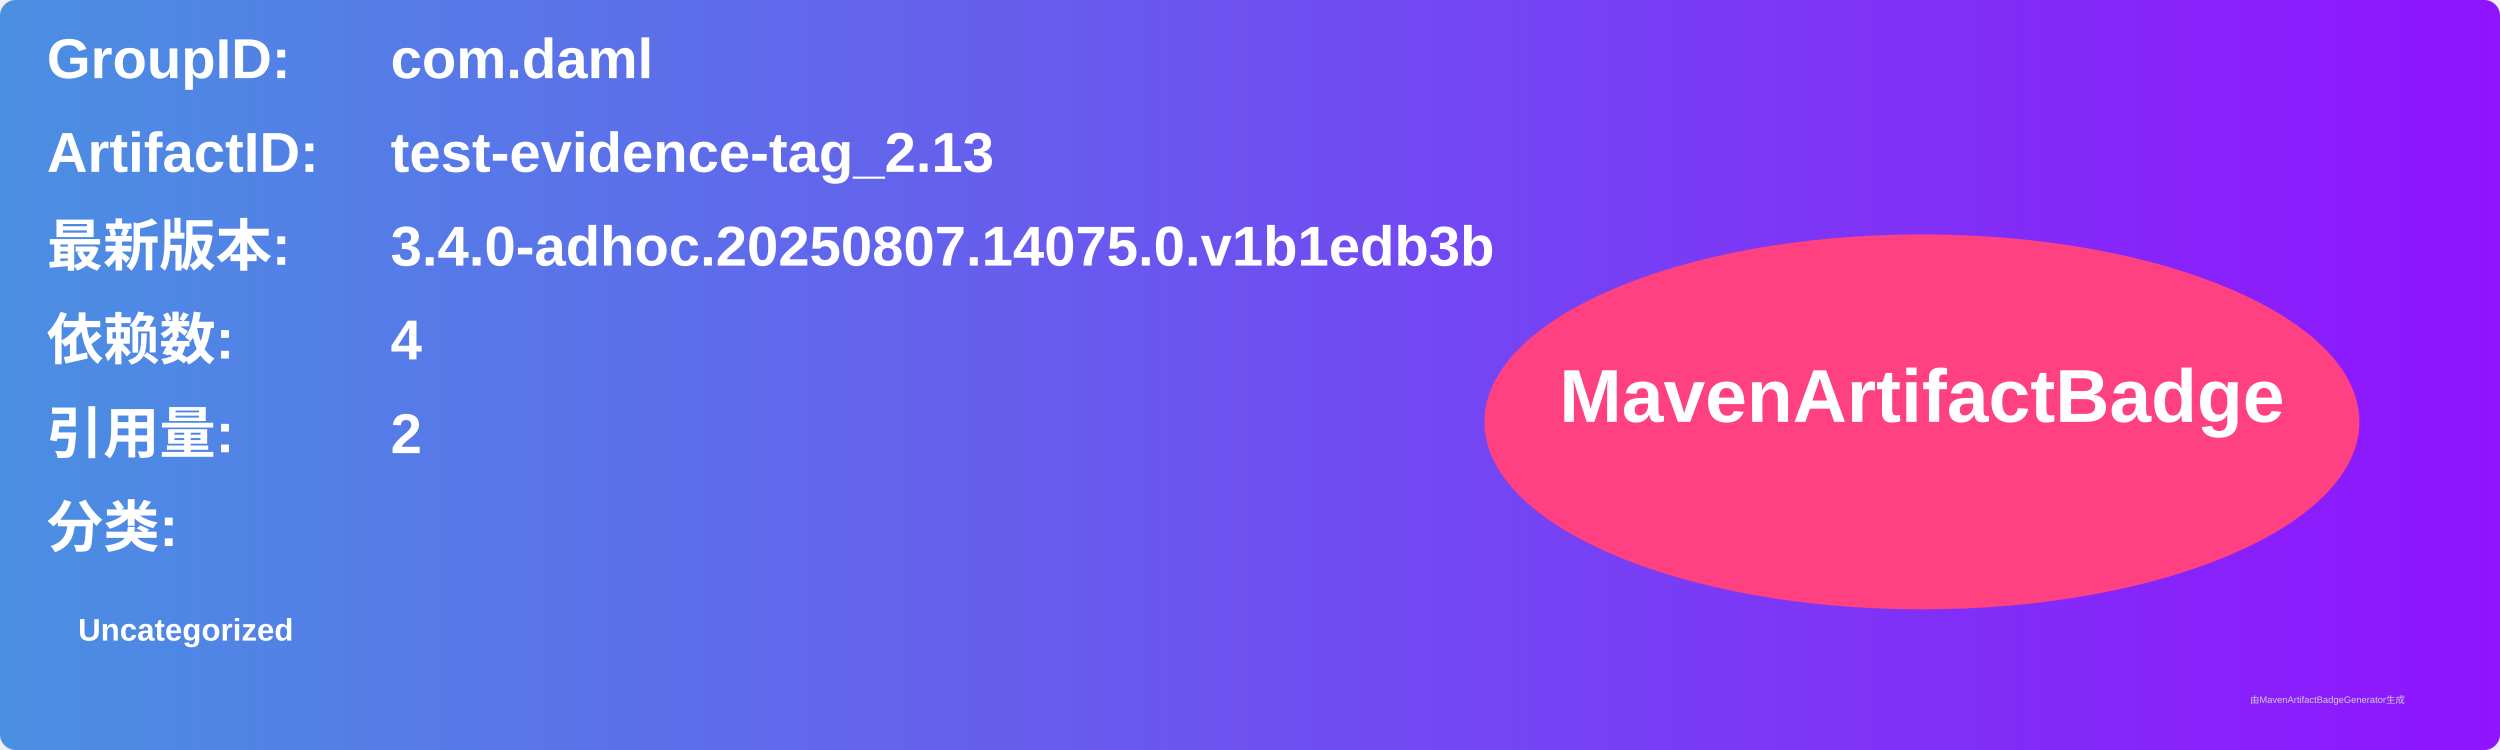
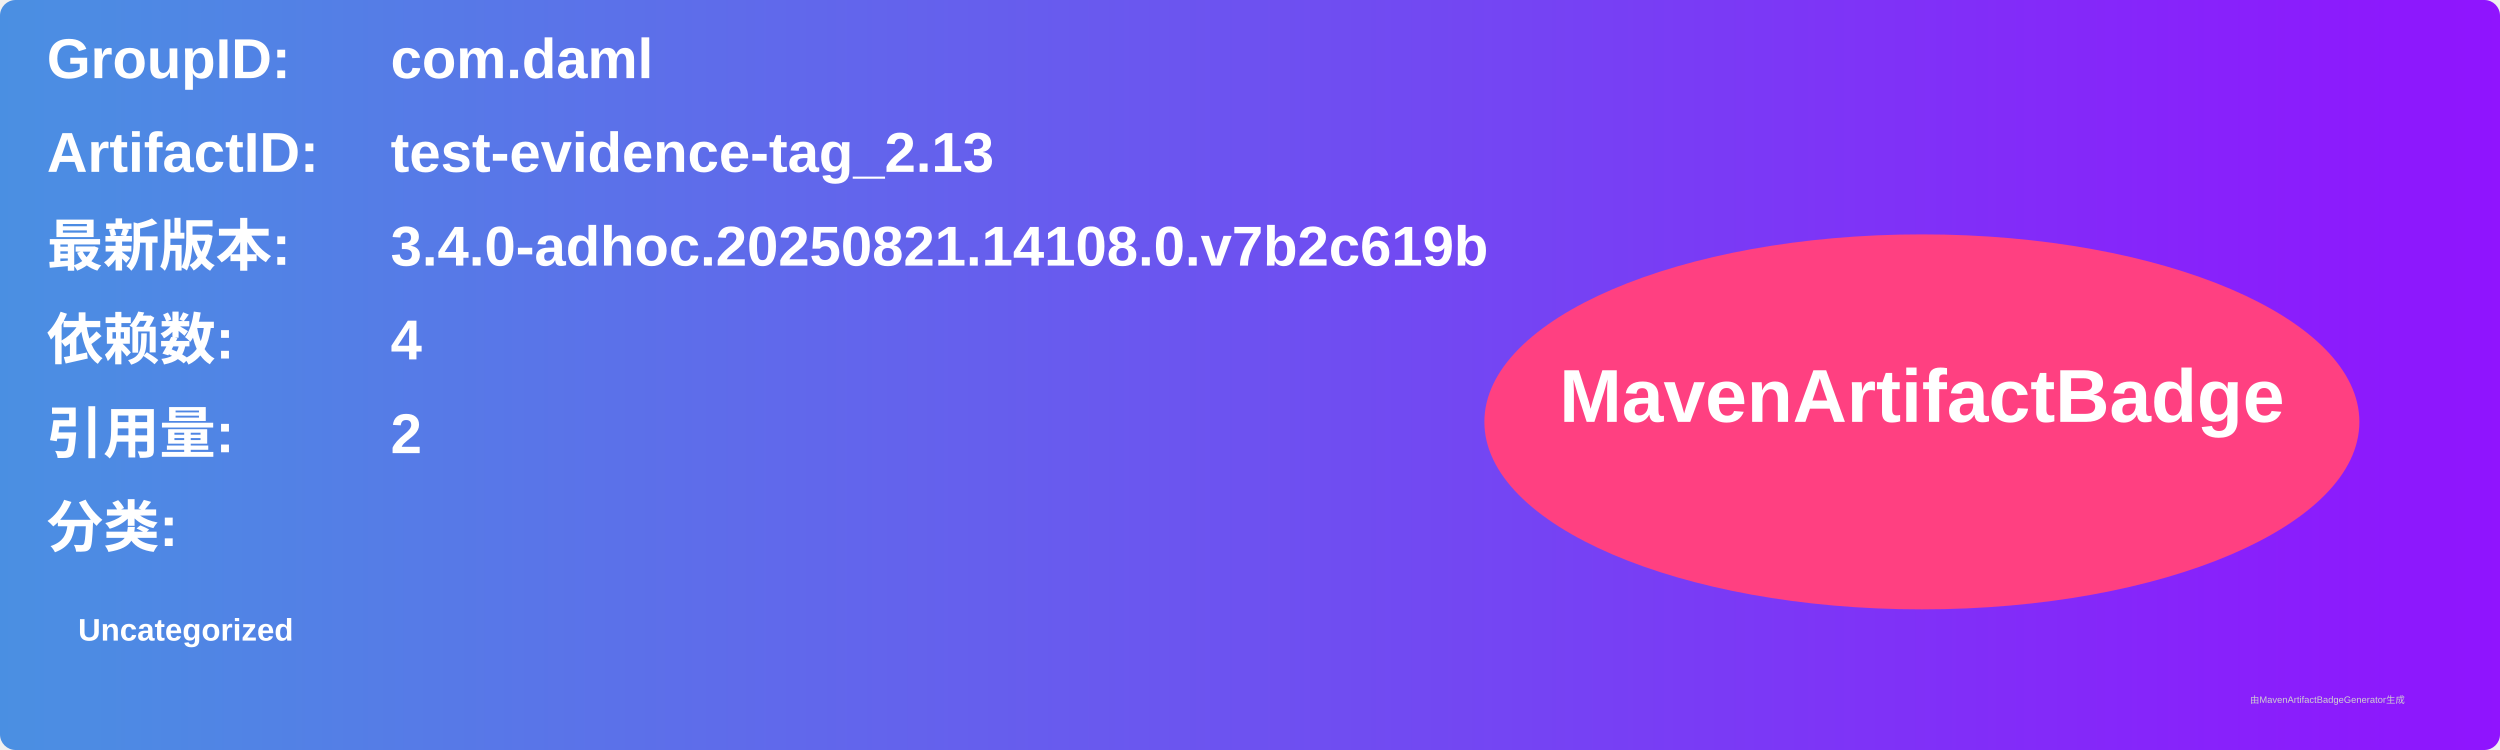
<svg xmlns="http://www.w3.org/2000/svg" width="800" height="240" viewBox="0 0 800 240">
  <linearGradient id="grad" x1="0%" y1="0%" x2="100%" y2="0%">
    <stop offset="0%" stop-color="#4a90e2" />
    <stop offset="100%" stop-color="#9013fe" />
  </linearGradient>
  <rect width="100%" height="100%" rx="5" ry="5" fill="url(#grad)" />
  <g transform="translate(15, 15)">
    <text x="0" y="10" font-family="Arial" font-size="18" fill="white" font-weight="bold" width="260">GroupID:</text>
    <text x="110" y="10" font-family="Arial" font-size="18" fill="white" font-weight="bold" width="460">com.daml</text>
    <text x="0" y="40" font-family="Arial" font-size="18" fill="white" font-weight="bold" width="260">ArtifactID:</text>
    <text x="110" y="40" font-family="Arial" font-size="18" fill="white" font-weight="bold" width="460">test-evidence-tag_2.13</text>
    <text x="0" y="70" font-family="Arial" font-size="18" fill="white" font-weight="bold">最新版本:</text>
    <text x="110" y="70" font-family="Arial" font-size="18" fill="white" font-weight="bold">
-       <tspan font-weight="bold">3.4.0-adhoc.20250807.14075.0.v1b1edb3b</tspan>
+       <tspan font-weight="bold">3.4.0-adhoc.20250821.14108.0.v7b2c619b</tspan>
    </text>
    <text x="0" y="100" font-family="Arial" font-size="18" fill="white" font-weight="bold">依赖数: </text>
    <text x="110" y="100" font-family="Arial" font-size="18" fill="white">
      <tspan font-weight="bold">4</tspan>
    </text>
    <text x="0" y="130" font-family="Arial" font-size="18" fill="white" font-weight="bold">引用量: </text>
    <text x="110" y="130" font-family="Arial" font-size="18" fill="white">
      <tspan font-weight="bold">2</tspan>
    </text>
    <text x="0" y="160" font-family="Arial" font-size="18" fill="white" font-weight="bold">分类:</text>
    <text x="10" y="190" font-family="Arial" font-size="10" fill="white">
      <tspan font-weight="bold">Uncategorized</tspan>
    </text>
    <ellipse cx="600" cy="120" rx="140" ry="60" fill="#ff4081" />
    <text x="600" y="120" text-anchor="middle" font-family="Arial" font-size="24" fill="white" font-weight="bold">MavenArtifactBadge</text>
  </g>
  <text x="720" y="225" font-family="Arial" font-size="3" fill="#d0d0d0">由MavenArtifactBadgeGenerator生成</text>
</svg>
